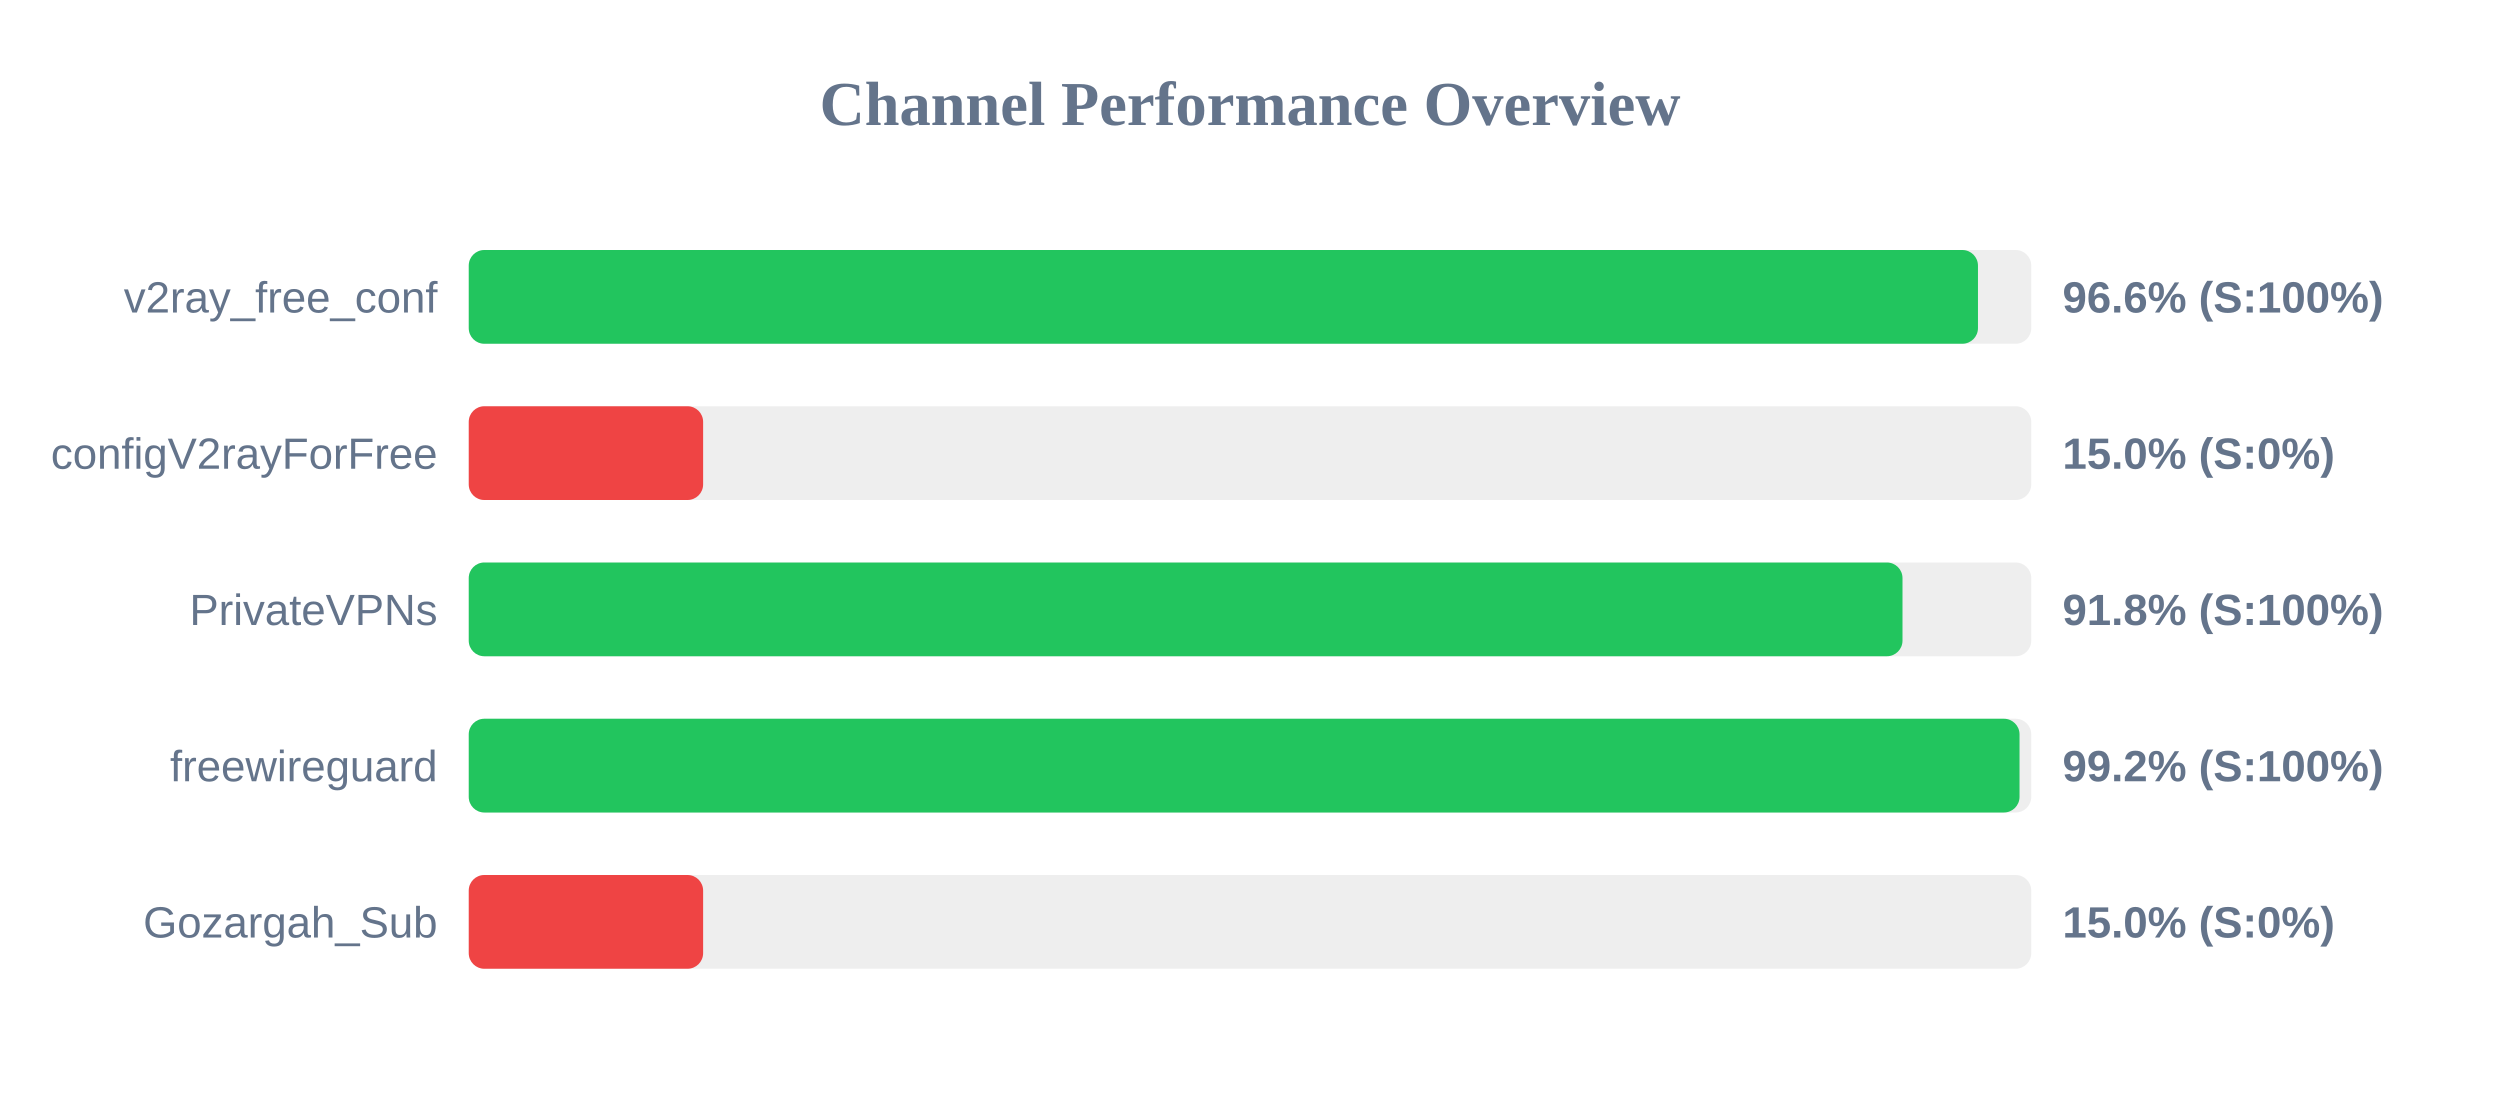
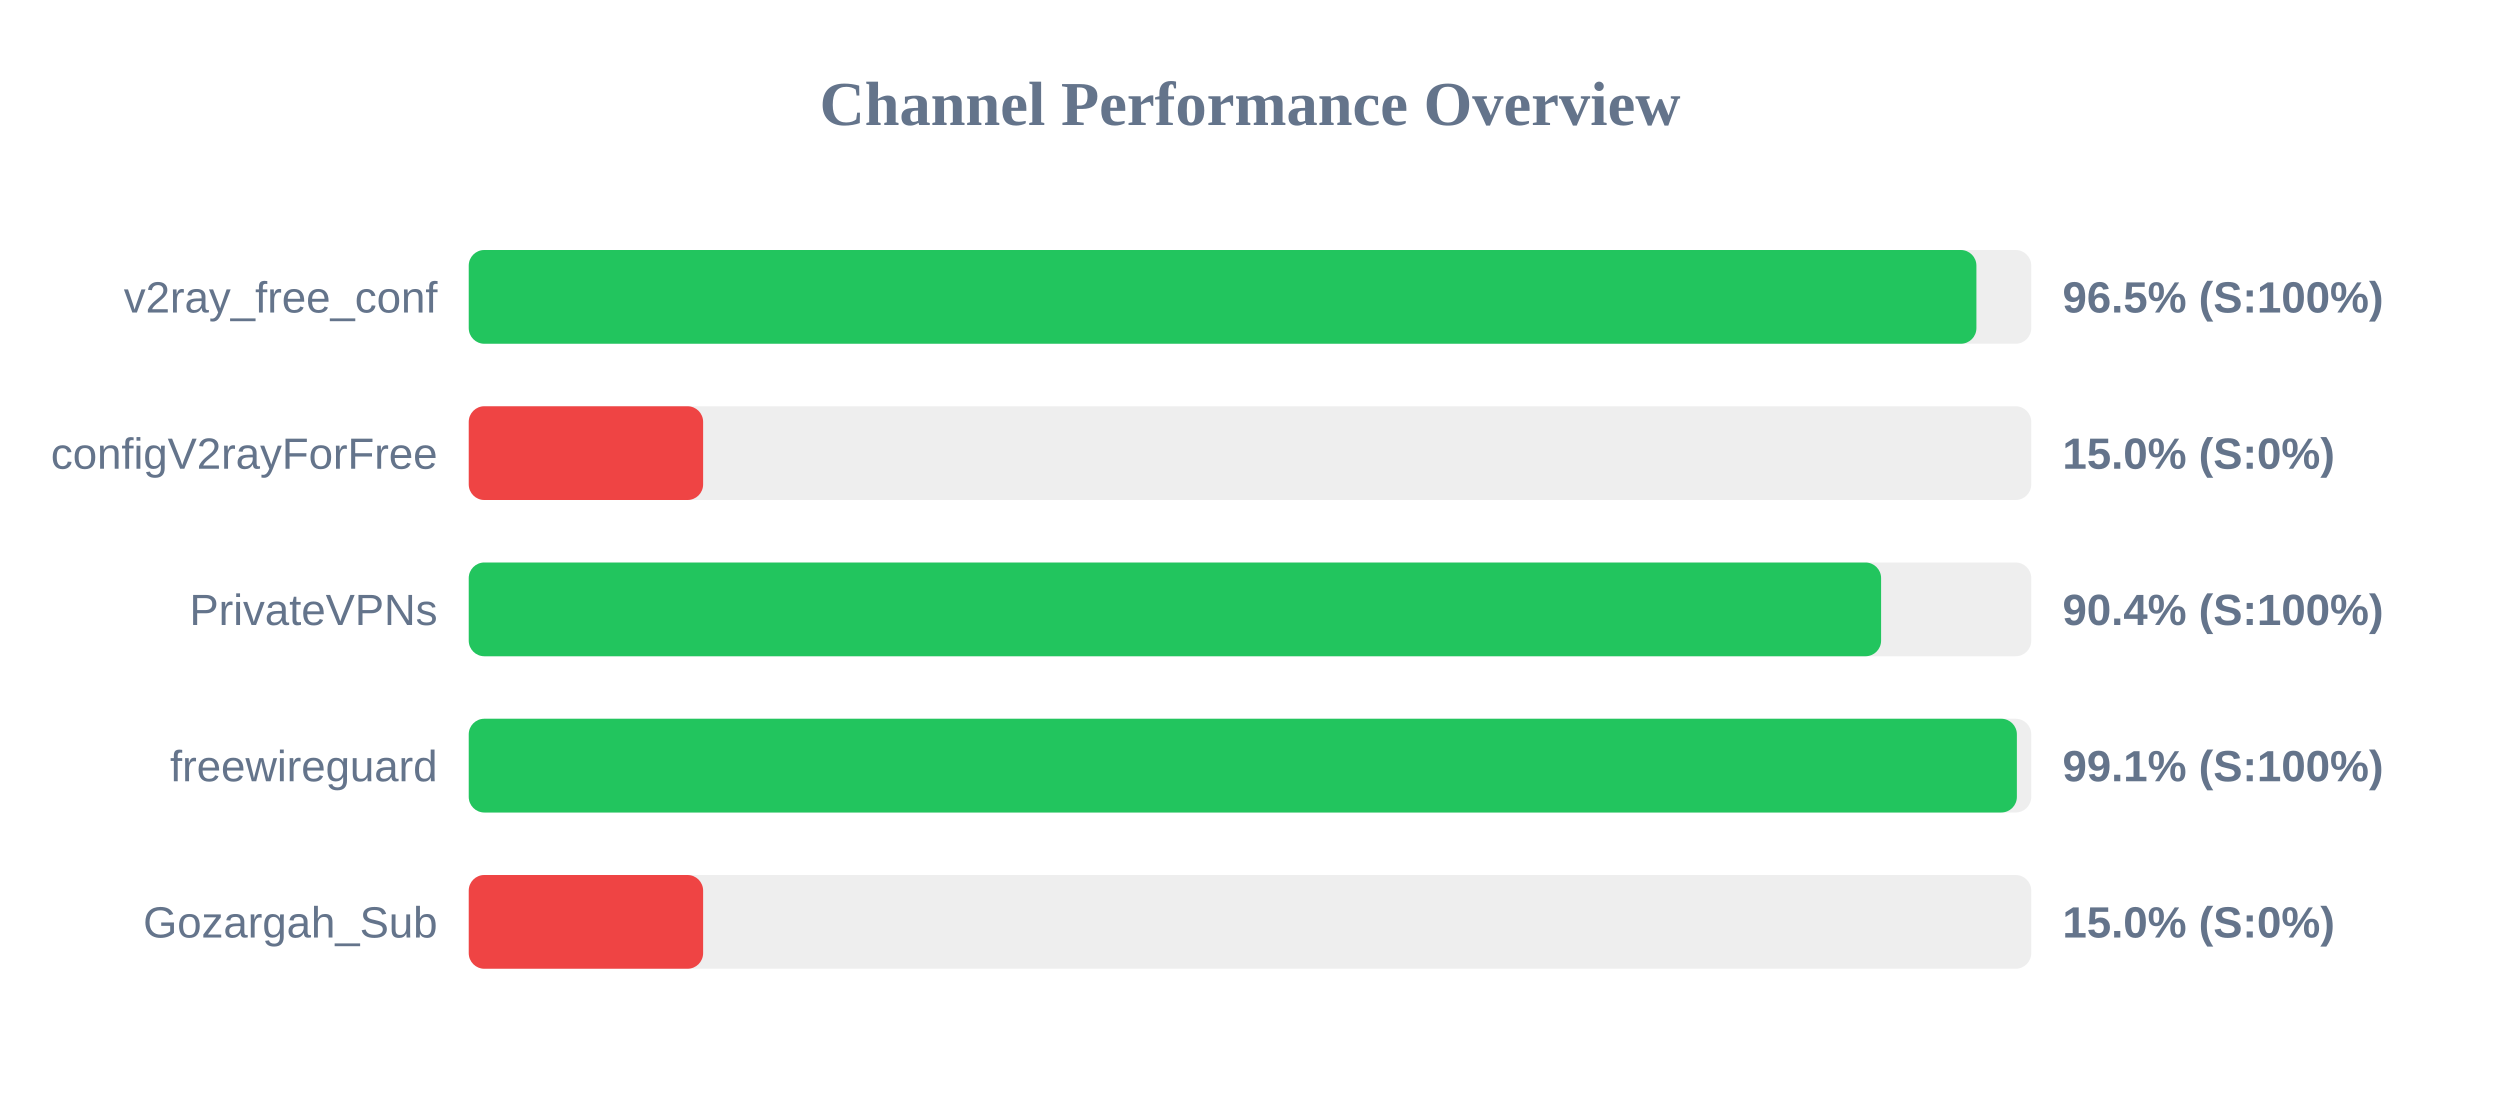
<svg xmlns="http://www.w3.org/2000/svg" width="800" height="350" version="1.1">
  <style>
        .row { font: 14px Arial; fill: #64748b; }
        .score { font: bold 14px Arial; fill: #64748b; }
    </style>
  <text x="400" y="40" text-anchor="middle" font-size="20px" font-weight="bold" fill="#64748b">Channel Performance Overview</text>
  <rect x="150" y="80" width="500" height="30" fill="#eee" rx="5" />
-   <rect x="150" y="80" width="482.95" height="30" fill="#22c55e" rx="5" />
+   <rect x="150" y="80" width="482.45" height="30" fill="#22c55e" rx="5" />
  <text x="140" y="100" text-anchor="end" class="row">v2ray_free_conf</text>
-   <text x="660" y="100" text-anchor="start" class="score">96.6% (S:100%)</text>
+   <text x="660" y="100" text-anchor="start" class="score">96.5% (S:100%)</text>
  <rect x="150" y="130" width="500" height="30" fill="#eee" rx="5" />
  <rect x="150" y="130" width="75.0" height="30" fill="#ef4444" rx="5" />
  <text x="140" y="150" text-anchor="end" class="row">configV2rayForFree</text>
  <text x="660" y="150" text-anchor="start" class="score">15.0% (S:0%)</text>
  <rect x="150" y="180" width="500" height="30" fill="#eee" rx="5" />
-   <rect x="150" y="180" width="458.8" height="30" fill="#22c55e" rx="5" />
+   <rect x="150" y="180" width="451.95" height="30" fill="#22c55e" rx="5" />
  <text x="140" y="200" text-anchor="end" class="row">PrivateVPNs</text>
-   <text x="660" y="200" text-anchor="start" class="score">91.8% (S:100%)</text>
+   <text x="660" y="200" text-anchor="start" class="score">90.4% (S:100%)</text>
  <rect x="150" y="230" width="500" height="30" fill="#eee" rx="5" />
-   <rect x="150" y="230" width="496.25" height="30" fill="#22c55e" rx="5" />
+   <rect x="150" y="230" width="495.4" height="30" fill="#22c55e" rx="5" />
  <text x="140" y="250" text-anchor="end" class="row">freewireguard</text>
-   <text x="660" y="250" text-anchor="start" class="score">99.2% (S:100%)</text>
+   <text x="660" y="250" text-anchor="start" class="score">99.1% (S:100%)</text>
  <rect x="150" y="280" width="500" height="30" fill="#eee" rx="5" />
  <rect x="150" y="280" width="75.0" height="30" fill="#ef4444" rx="5" />
  <text x="140" y="300" text-anchor="end" class="row">Gozargah_Sub</text>
  <text x="660" y="300" text-anchor="start" class="score">15.0% (S:0%)</text>
</svg>
